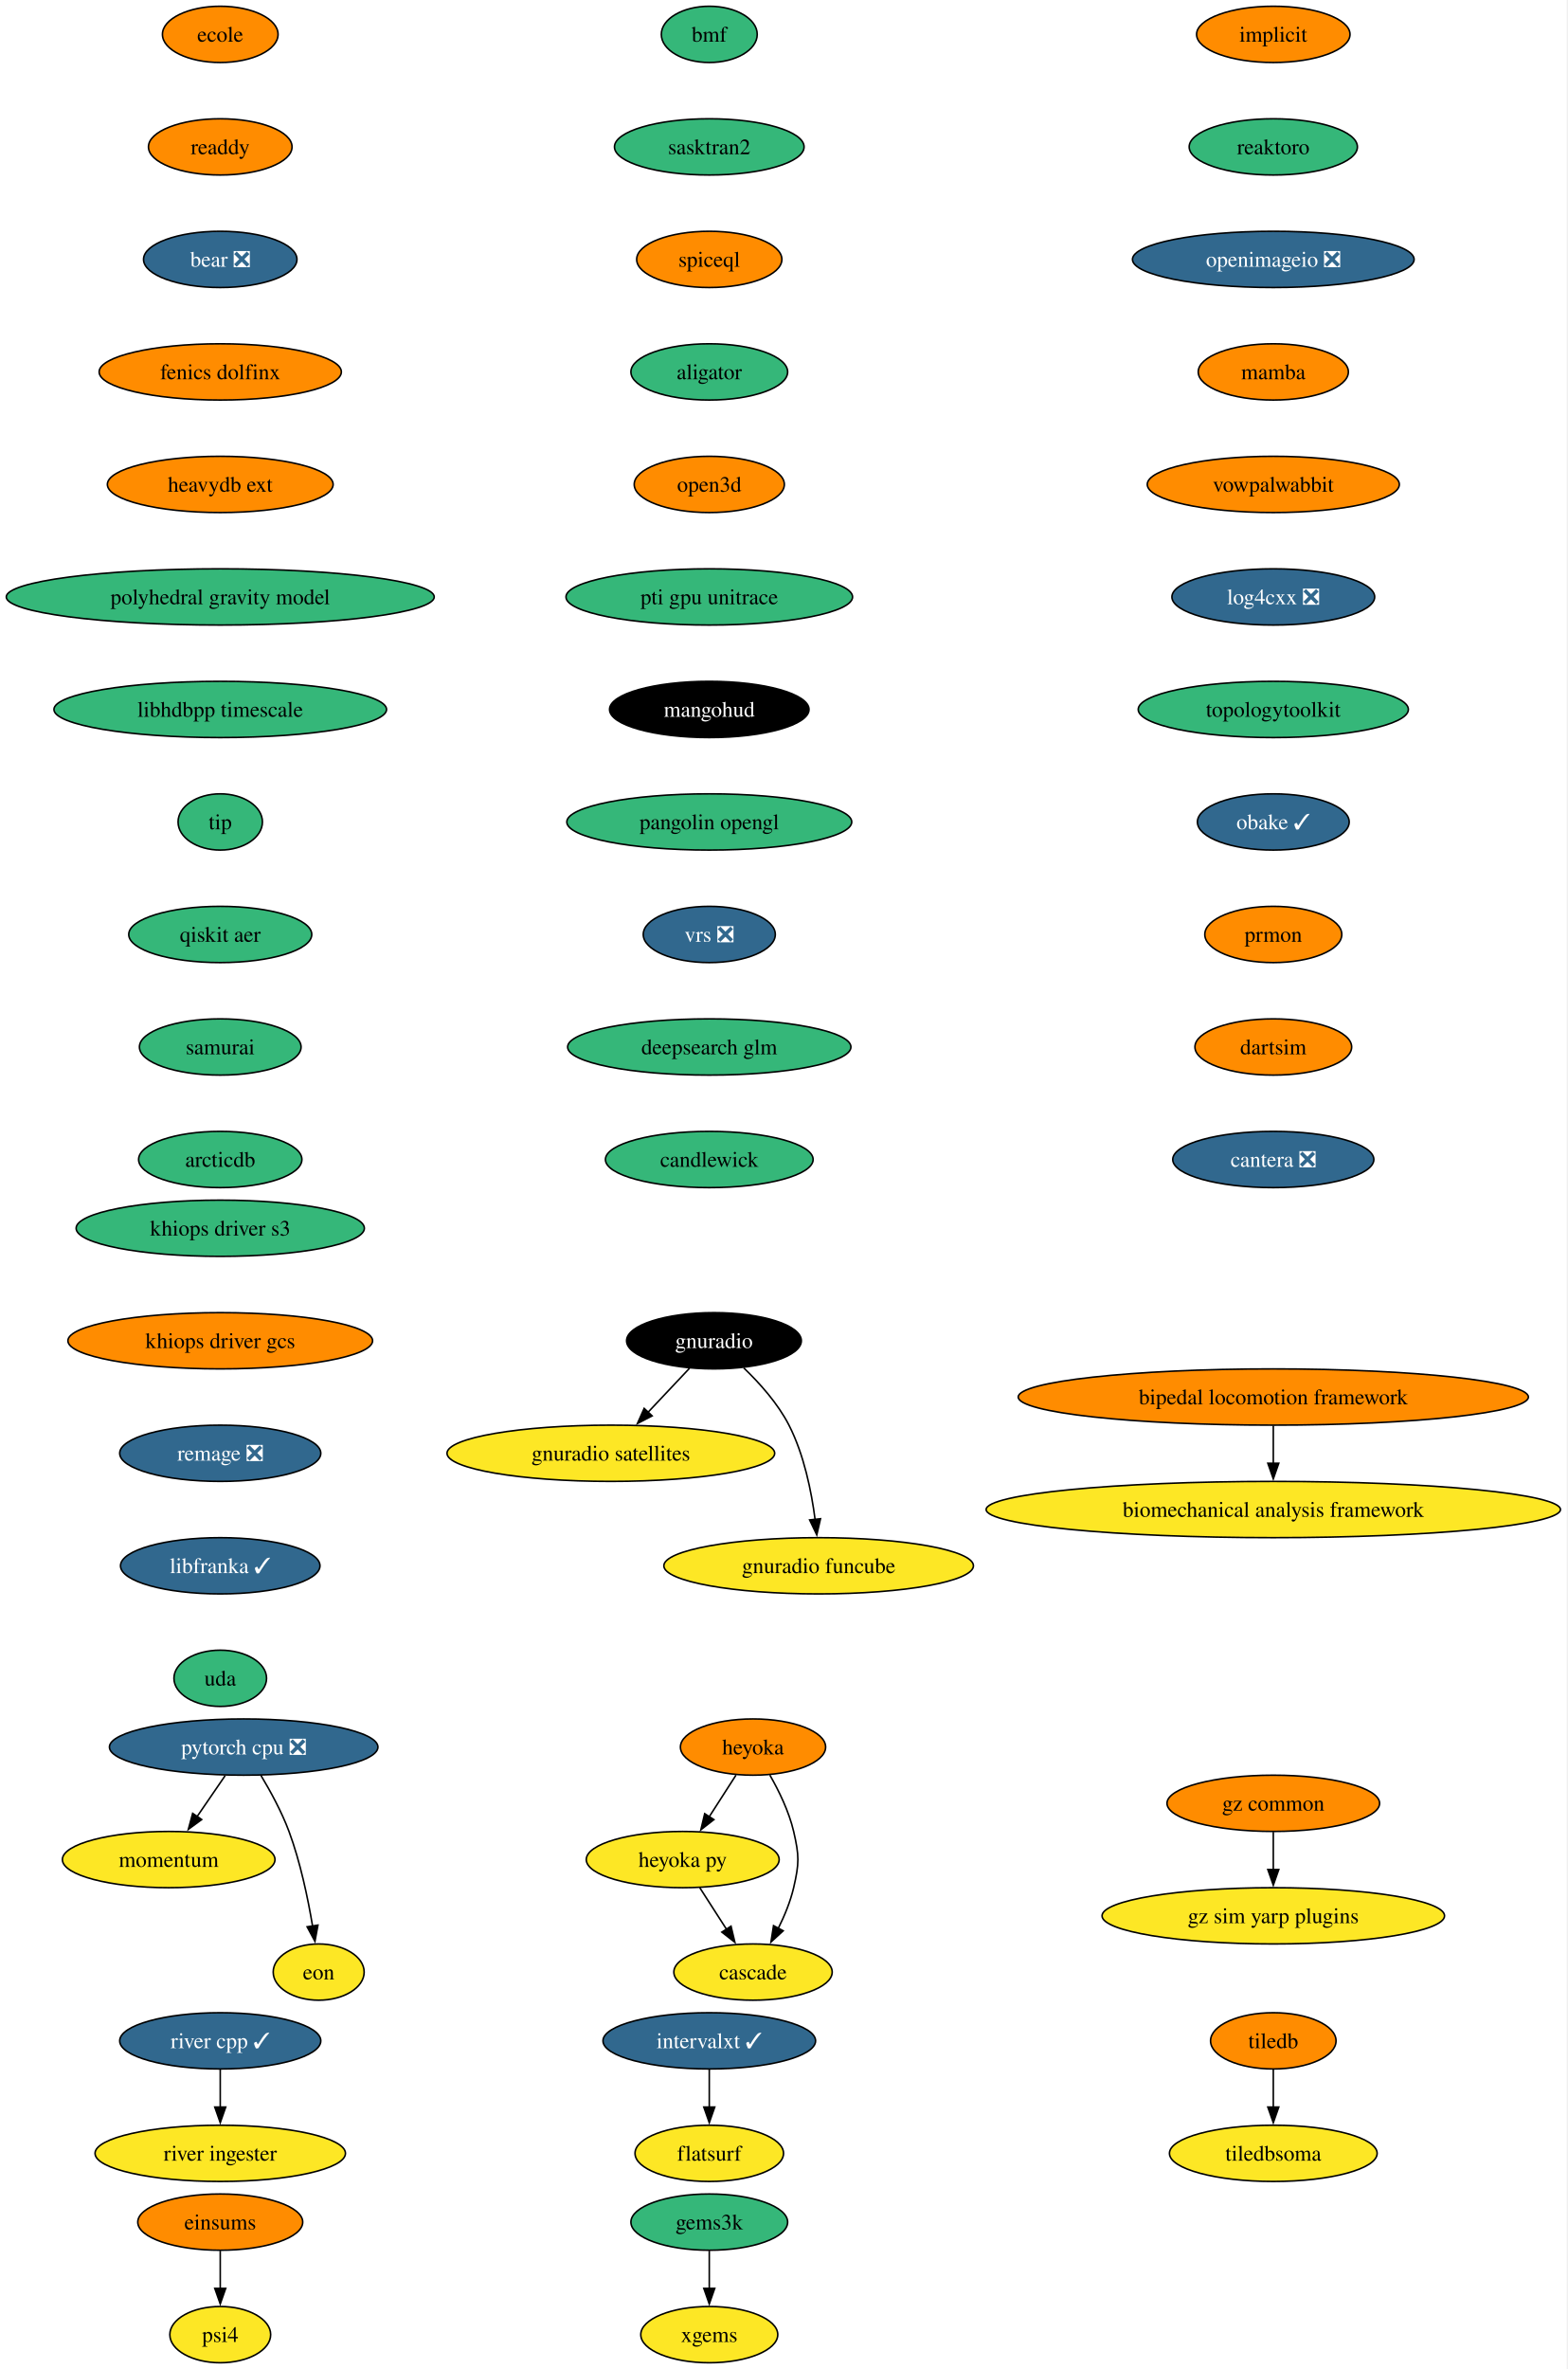
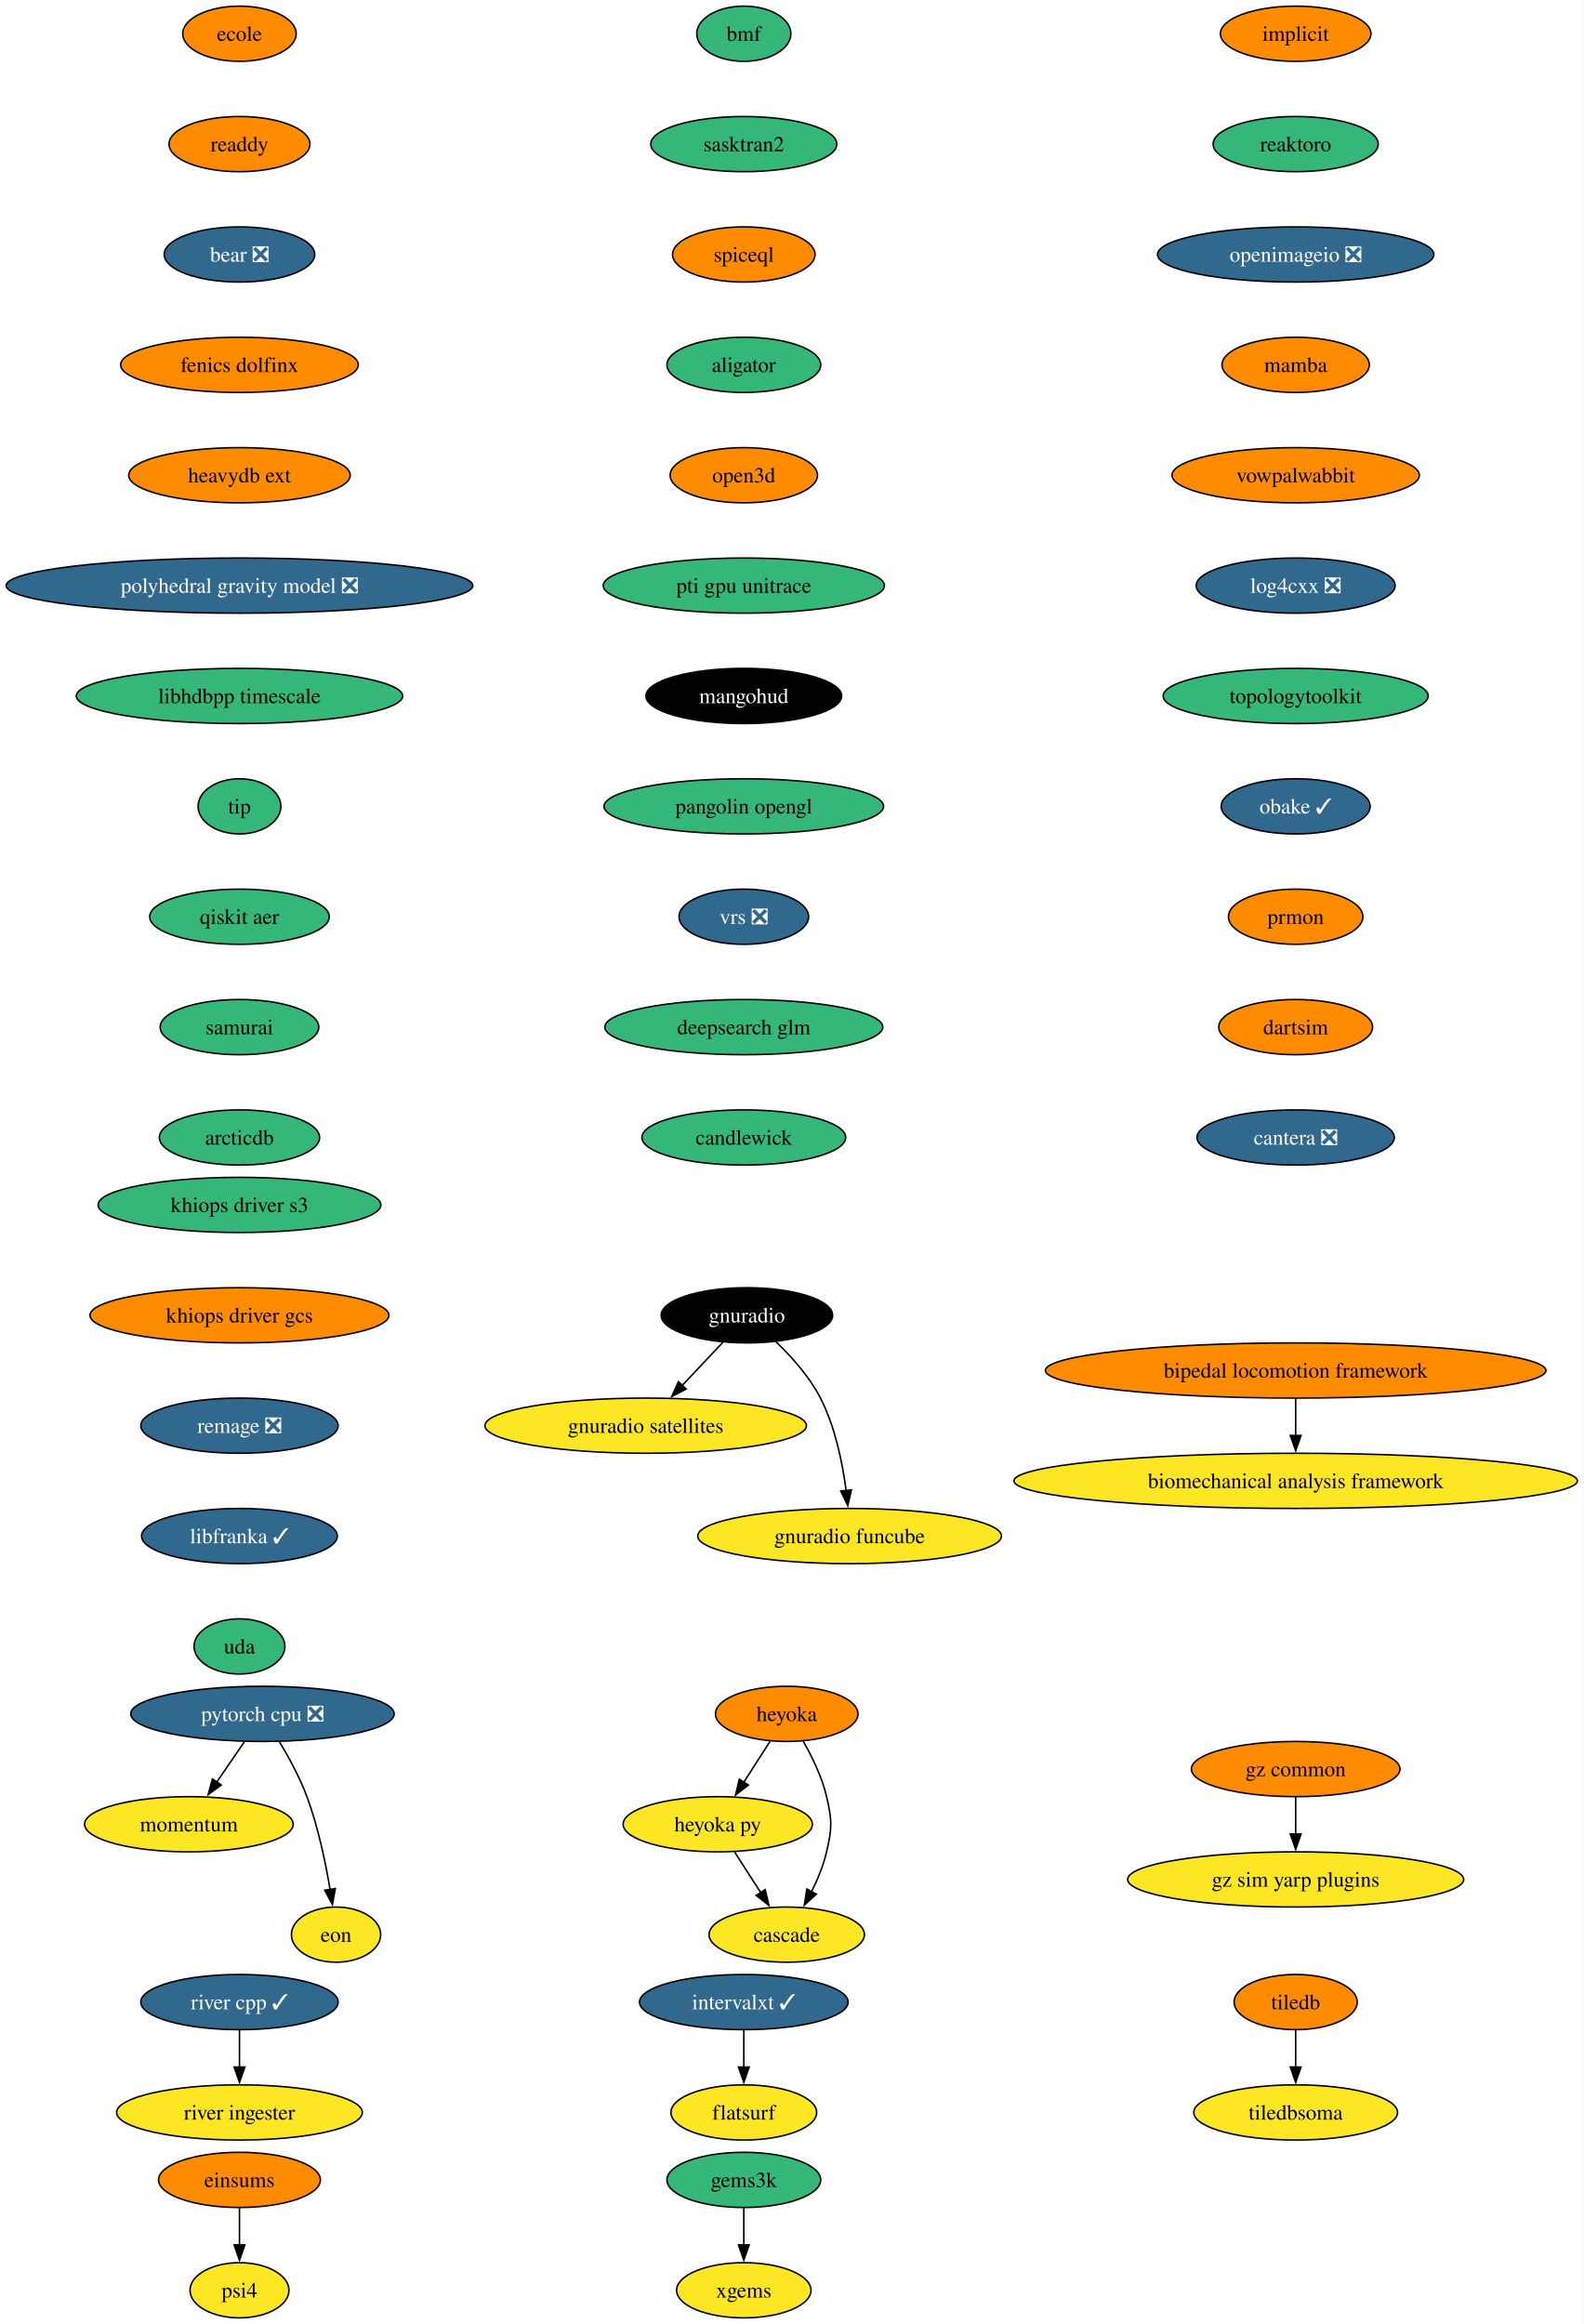
- <svg xmlns="http://www.w3.org/2000/svg" xmlns:xlink="http://www.w3.org/1999/xlink" width="1003pt" height="1516pt" viewBox="0.00 0.00 1003.00 1516.00">
+ <svg xmlns="http://www.w3.org/2000/svg" xmlns:xlink="http://www.w3.org/1999/xlink" width="1033pt" height="1516pt" viewBox="0.00 0.00 1033.00 1516.00">
  <g id="graph0" class="graph" transform="scale(1 1) rotate(0) translate(4 1512)">
-     <polygon fill="white" stroke="none" points="-4,4 -4,-1512 998.75,-1512 998.75,4 -4,4" />
+     <polygon fill="white" stroke="none" points="-4,4 -4,-1512 1029.01,-1512 1029.01,4 -4,4" />
    <g id="node1" class="node">
      <g id="a_node1">
        <a xlink:href="https://github.com/conda-forge/implicit-feedstock" xlink:title="implicit">
-           <ellipse fill="#ff8c00" stroke="black" cx="810.97" cy="-1490" rx="49.1" ry="18" />
-           <text xml:space="preserve" text-anchor="middle" x="810.97" y="-1485.33" font-family="Times,serif" font-size="14.00">implicit</text>
+           <ellipse fill="#ff8c00" stroke="black" cx="841.22" cy="-1490" rx="49.1" ry="18" />
+           <text xml:space="preserve" text-anchor="middle" x="841.22" y="-1485.33" font-family="Times,serif" font-size="14.00">implicit</text>
        </a>
      </g>
    </g>
    <g id="node2" class="node">
      <g id="a_node2">
        <a xlink:href="https://github.com/conda-forge/reaktoro-feedstock" xlink:title="reaktoro">
-           <ellipse fill="#35b779" stroke="black" cx="810.97" cy="-1418" rx="53.84" ry="18" />
-           <text xml:space="preserve" text-anchor="middle" x="810.97" y="-1413.33" font-family="Times,serif" font-size="14.00">reaktoro</text>
+           <ellipse fill="#35b779" stroke="black" cx="841.22" cy="-1418" rx="53.84" ry="18" />
+           <text xml:space="preserve" text-anchor="middle" x="841.22" y="-1413.33" font-family="Times,serif" font-size="14.00">reaktoro</text>
        </a>
      </g>
    </g>
    <g id="node5" class="node">
      <g id="a_node5">
        <a xlink:href="https://github.com/conda-forge/openimageio-feedstock/pull/131" xlink:title="openimageio ❎">
-           <ellipse fill="#31688e" stroke="black" cx="810.97" cy="-1346" rx="90.14" ry="18" />
-           <text xml:space="preserve" text-anchor="middle" x="810.97" y="-1341.33" font-family="Times,serif" font-size="14.00" fill="white">openimageio ❎</text>
+           <ellipse fill="#31688e" stroke="black" cx="841.22" cy="-1346" rx="90.14" ry="18" />
+           <text xml:space="preserve" text-anchor="middle" x="841.22" y="-1341.33" font-family="Times,serif" font-size="14.00" fill="white">openimageio ❎</text>
        </a>
      </g>
    </g>
    <g id="node3" class="node">
      <g id="a_node3">
        <a xlink:href="https://github.com/conda-forge/tiledb-feedstock" xlink:title="tiledb">
-           <ellipse fill="#ff8c00" stroke="black" cx="810.97" cy="-206" rx="40.16" ry="18" />
-           <text xml:space="preserve" text-anchor="middle" x="810.97" y="-201.33" font-family="Times,serif" font-size="14.00">tiledb</text>
+           <ellipse fill="#ff8c00" stroke="black" cx="841.22" cy="-206" rx="40.16" ry="18" />
+           <text xml:space="preserve" text-anchor="middle" x="841.22" y="-201.33" font-family="Times,serif" font-size="14.00">tiledb</text>
        </a>
      </g>
    </g>
    <g id="node4" class="node">
      <g id="a_node4">
        <a xlink:href="https://github.com/conda-forge/tiledbsoma-feedstock" xlink:title="tiledbsoma">
-           <ellipse fill="#fde725" stroke="black" cx="810.97" cy="-134" rx="66.47" ry="18" />
-           <text xml:space="preserve" text-anchor="middle" x="810.97" y="-129.32" font-family="Times,serif" font-size="14.00">tiledbsoma</text>
+           <ellipse fill="#fde725" stroke="black" cx="841.22" cy="-134" rx="66.47" ry="18" />
+           <text xml:space="preserve" text-anchor="middle" x="841.22" y="-129.32" font-family="Times,serif" font-size="14.00">tiledbsoma</text>
        </a>
      </g>
    </g>
    <g id="edge2" class="edge">
-       <path fill="none" stroke="black" d="M810.97,-187.7C810.97,-180.41 810.97,-171.73 810.97,-163.54" />
-       <polygon fill="black" stroke="black" points="814.47,-163.62 810.97,-153.62 807.47,-163.62 814.47,-163.62" />
+       <path fill="none" stroke="black" d="M841.22,-187.7C841.22,-180.41 841.22,-171.73 841.22,-163.54" />
+       <polygon fill="black" stroke="black" points="844.72,-163.62 841.22,-153.62 837.72,-163.62 844.72,-163.62" />
    </g>
    <g id="node9" class="node">
      <g id="a_node9">
        <a xlink:href="https://github.com/conda-forge/mamba-feedstock" xlink:title="mamba">
-           <ellipse fill="#ff8c00" stroke="black" cx="810.97" cy="-1274" rx="48.05" ry="18" />
-           <text xml:space="preserve" text-anchor="middle" x="810.97" y="-1269.33" font-family="Times,serif" font-size="14.00">mamba</text>
+           <ellipse fill="#ff8c00" stroke="black" cx="841.22" cy="-1274" rx="48.05" ry="18" />
+           <text xml:space="preserve" text-anchor="middle" x="841.22" y="-1269.33" font-family="Times,serif" font-size="14.00">mamba</text>
        </a>
      </g>
    </g>
    <g id="node6" class="node">
      <g id="a_node6">
        <a xlink:href="https://github.com/conda-forge/pytorch-cpu-feedstock/pull/472" xlink:title="pytorch cpu ❎">
-           <ellipse fill="#31688e" stroke="black" cx="151.97" cy="-394" rx="85.93" ry="18" />
-           <text xml:space="preserve" text-anchor="middle" x="151.97" y="-389.32" font-family="Times,serif" font-size="14.00" fill="white">pytorch cpu ❎</text>
+           <ellipse fill="#31688e" stroke="black" cx="167.22" cy="-394" rx="85.93" ry="18" />
+           <text xml:space="preserve" text-anchor="middle" x="167.22" y="-389.32" font-family="Times,serif" font-size="14.00" fill="white">pytorch cpu ❎</text>
        </a>
      </g>
    </g>
    <g id="node7" class="node">
      <g id="a_node7">
        <a xlink:href="https://github.com/conda-forge/momentum-feedstock" xlink:title="momentum">
-           <ellipse fill="#fde725" stroke="black" cx="103.97" cy="-322" rx="68.04" ry="18" />
-           <text xml:space="preserve" text-anchor="middle" x="103.97" y="-317.32" font-family="Times,serif" font-size="14.00">momentum</text>
+           <ellipse fill="#fde725" stroke="black" cx="119.22" cy="-322" rx="68.04" ry="18" />
+           <text xml:space="preserve" text-anchor="middle" x="119.22" y="-317.32" font-family="Times,serif" font-size="14.00">momentum</text>
        </a>
      </g>
    </g>
    <g id="edge4" class="edge">
-       <path fill="none" stroke="black" d="M140.1,-375.7C134.69,-367.81 128.17,-358.3 122.17,-349.55" />
-       <polygon fill="black" stroke="black" points="125.09,-347.62 116.55,-341.35 119.32,-351.58 125.09,-347.62" />
+       <path fill="none" stroke="black" d="M155.36,-375.7C149.95,-367.81 143.43,-358.3 137.43,-349.55" />
+       <polygon fill="black" stroke="black" points="140.35,-347.62 131.81,-341.35 134.58,-351.58 140.35,-347.62" />
    </g>
    <g id="node8" class="node">
      <g id="a_node8">
        <a xlink:href="https://github.com/conda-forge/eon-feedstock" xlink:title="eon">
-           <ellipse fill="#fde725" stroke="black" cx="199.97" cy="-250" rx="29.11" ry="18" />
-           <text xml:space="preserve" text-anchor="middle" x="199.97" y="-245.32" font-family="Times,serif" font-size="14.00">eon</text>
+           <ellipse fill="#fde725" stroke="black" cx="215.22" cy="-250" rx="29.11" ry="18" />
+           <text xml:space="preserve" text-anchor="middle" x="215.22" y="-245.32" font-family="Times,serif" font-size="14.00">eon</text>
        </a>
      </g>
    </g>
    <g id="edge5" class="edge">
-       <path fill="none" stroke="black" d="M162.96,-375.94C169.04,-365.84 176.29,-352.59 180.97,-340 188.25,-320.38 193.08,-297.24 196.05,-279.48" />
-       <polygon fill="black" stroke="black" points="199.5,-280.06 197.58,-269.64 192.58,-278.98 199.5,-280.06" />
+       <path fill="none" stroke="black" d="M178.22,-375.94C184.3,-365.84 191.55,-352.59 196.22,-340 203.51,-320.38 208.34,-297.24 211.31,-279.48" />
+       <polygon fill="black" stroke="black" points="214.76,-280.06 212.84,-269.64 207.84,-278.98 214.76,-280.06" />
    </g>
    <g id="node10" class="node">
      <g id="a_node10">
        <a xlink:href="https://github.com/conda-forge/vowpalwabbit-feedstock" xlink:title="vowpalwabbit">
-           <ellipse fill="#ff8c00" stroke="black" cx="810.97" cy="-1202" rx="80.67" ry="18" />
-           <text xml:space="preserve" text-anchor="middle" x="810.97" y="-1197.33" font-family="Times,serif" font-size="14.00">vowpalwabbit</text>
+           <ellipse fill="#ff8c00" stroke="black" cx="841.22" cy="-1202" rx="80.67" ry="18" />
+           <text xml:space="preserve" text-anchor="middle" x="841.22" y="-1197.33" font-family="Times,serif" font-size="14.00">vowpalwabbit</text>
        </a>
      </g>
    </g>
    <g id="node11" class="node">
      <g id="a_node11">
        <a xlink:href="https://github.com/conda-forge/log4cxx-feedstock/pull/35" xlink:title="log4cxx ❎">
-           <ellipse fill="#31688e" stroke="black" cx="810.97" cy="-1130" rx="64.89" ry="18" />
-           <text xml:space="preserve" text-anchor="middle" x="810.97" y="-1125.33" font-family="Times,serif" font-size="14.00" fill="white">log4cxx ❎</text>
+           <ellipse fill="#31688e" stroke="black" cx="841.22" cy="-1130" rx="64.89" ry="18" />
+           <text xml:space="preserve" text-anchor="middle" x="841.22" y="-1125.33" font-family="Times,serif" font-size="14.00" fill="white">log4cxx ❎</text>
        </a>
      </g>
    </g>
    <g id="node12" class="node">
      <g id="a_node12">
        <a xlink:href="https://github.com/conda-forge/topologytoolkit-feedstock" xlink:title="topologytoolkit">
-           <ellipse fill="#35b779" stroke="black" cx="810.97" cy="-1058" rx="86.46" ry="18" />
-           <text xml:space="preserve" text-anchor="middle" x="810.97" y="-1053.33" font-family="Times,serif" font-size="14.00">topologytoolkit</text>
+           <ellipse fill="#35b779" stroke="black" cx="841.22" cy="-1058" rx="86.46" ry="18" />
+           <text xml:space="preserve" text-anchor="middle" x="841.22" y="-1053.33" font-family="Times,serif" font-size="14.00">topologytoolkit</text>
        </a>
      </g>
    </g>
    <g id="node13" class="node">
      <g id="a_node13">
        <a xlink:href="https://github.com/conda-forge/obake-feedstock/pull/60" xlink:title="obake ✓">
-           <ellipse fill="#31688e" stroke="black" cx="810.97" cy="-986" rx="48.58" ry="18" />
-           <text xml:space="preserve" text-anchor="middle" x="810.97" y="-981.33" font-family="Times,serif" font-size="14.00" fill="white">obake ✓</text>
+           <ellipse fill="#31688e" stroke="black" cx="841.22" cy="-986" rx="48.58" ry="18" />
+           <text xml:space="preserve" text-anchor="middle" x="841.22" y="-981.33" font-family="Times,serif" font-size="14.00" fill="white">obake ✓</text>
        </a>
      </g>
    </g>
    <g id="node14" class="node">
      <g id="a_node14">
        <a xlink:href="https://github.com/conda-forge/prmon-feedstock" xlink:title="prmon">
-           <ellipse fill="#ff8c00" stroke="black" cx="810.97" cy="-914" rx="43.84" ry="18" />
-           <text xml:space="preserve" text-anchor="middle" x="810.97" y="-909.33" font-family="Times,serif" font-size="14.00">prmon</text>
+           <ellipse fill="#ff8c00" stroke="black" cx="841.22" cy="-914" rx="43.84" ry="18" />
+           <text xml:space="preserve" text-anchor="middle" x="841.22" y="-909.33" font-family="Times,serif" font-size="14.00">prmon</text>
        </a>
      </g>
    </g>
    <g id="node20" class="node">
      <g id="a_node20">
        <a xlink:href="https://github.com/conda-forge/dartsim-feedstock" xlink:title="dartsim">
-           <ellipse fill="#ff8c00" stroke="black" cx="810.97" cy="-842" rx="50.16" ry="18" />
-           <text xml:space="preserve" text-anchor="middle" x="810.97" y="-837.33" font-family="Times,serif" font-size="14.00">dartsim</text>
+           <ellipse fill="#ff8c00" stroke="black" cx="841.22" cy="-842" rx="50.16" ry="18" />
+           <text xml:space="preserve" text-anchor="middle" x="841.22" y="-837.33" font-family="Times,serif" font-size="14.00">dartsim</text>
        </a>
      </g>
    </g>
    <g id="node15" class="node">
      <g id="a_node15">
        <a xlink:href="https://github.com/conda-forge/gnuradio-feedstock" xlink:title="gnuradio">
-           <ellipse fill="#000000" stroke="black" cx="452.97" cy="-654" rx="55.94" ry="18" />
-           <text xml:space="preserve" text-anchor="middle" x="452.97" y="-649.33" font-family="Times,serif" font-size="14.00" fill="white">gnuradio</text>
+           <ellipse fill="#000000" stroke="black" cx="483.22" cy="-654" rx="55.94" ry="18" />
+           <text xml:space="preserve" text-anchor="middle" x="483.22" y="-649.33" font-family="Times,serif" font-size="14.00" fill="white">gnuradio</text>
        </a>
      </g>
    </g>
    <g id="node16" class="node">
      <g id="a_node16">
        <a xlink:href="https://github.com/conda-forge/gnuradio-satellites-feedstock" xlink:title="gnuradio satellites">
-           <ellipse fill="#fde725" stroke="black" cx="386.97" cy="-582" rx="104.87" ry="18" />
-           <text xml:space="preserve" text-anchor="middle" x="386.97" y="-577.33" font-family="Times,serif" font-size="14.00">gnuradio satellites</text>
+           <ellipse fill="#fde725" stroke="black" cx="417.22" cy="-582" rx="104.87" ry="18" />
+           <text xml:space="preserve" text-anchor="middle" x="417.22" y="-577.33" font-family="Times,serif" font-size="14.00">gnuradio satellites</text>
        </a>
      </g>
    </g>
    <g id="edge12" class="edge">
-       <path fill="none" stroke="black" d="M437.32,-636.41C429.39,-627.99 419.57,-617.58 410.73,-608.2" />
-       <polygon fill="black" stroke="black" points="413.4,-605.93 403.99,-601.06 408.3,-610.73 413.4,-605.93" />
+       <path fill="none" stroke="black" d="M467.58,-636.41C459.64,-627.99 449.83,-617.58 440.98,-608.2" />
+       <polygon fill="black" stroke="black" points="443.65,-605.93 434.25,-601.06 438.56,-610.73 443.65,-605.93" />
    </g>
    <g id="node17" class="node">
      <g id="a_node17">
        <a xlink:href="https://github.com/conda-forge/gnuradio-funcube-feedstock" xlink:title="gnuradio funcube">
-           <ellipse fill="#fde725" stroke="black" cx="519.97" cy="-510" rx="99.08" ry="18" />
-           <text xml:space="preserve" text-anchor="middle" x="519.97" y="-505.32" font-family="Times,serif" font-size="14.00">gnuradio funcube</text>
+           <ellipse fill="#fde725" stroke="black" cx="550.22" cy="-510" rx="99.08" ry="18" />
+           <text xml:space="preserve" text-anchor="middle" x="550.22" y="-505.32" font-family="Times,serif" font-size="14.00">gnuradio funcube</text>
        </a>
      </g>
    </g>
    <g id="edge13" class="edge">
-       <path fill="none" stroke="black" d="M472.01,-636.65C482.1,-626.98 493.84,-613.92 500.97,-600 510.6,-581.17 515.36,-557.69 517.7,-539.58" />
-       <polygon fill="black" stroke="black" points="521.16,-540.11 518.78,-529.79 514.2,-539.35 521.16,-540.11" />
+       <path fill="none" stroke="black" d="M502.27,-636.65C512.36,-626.98 524.09,-613.92 531.22,-600 540.86,-581.17 545.62,-557.69 547.96,-539.58" />
+       <polygon fill="black" stroke="black" points="551.42,-540.11 549.03,-529.79 544.46,-539.35 551.42,-540.11" />
    </g>
    <g id="node18" class="node">
      <g id="a_node18">
        <a xlink:href="https://github.com/conda-forge/gems3k-feedstock" xlink:title="gems3k">
-           <ellipse fill="#35b779" stroke="black" cx="449.97" cy="-90" rx="50.16" ry="18" />
-           <text xml:space="preserve" text-anchor="middle" x="449.97" y="-85.33" font-family="Times,serif" font-size="14.00">gems3k</text>
+           <ellipse fill="#35b779" stroke="black" cx="481.22" cy="-90" rx="50.16" ry="18" />
+           <text xml:space="preserve" text-anchor="middle" x="481.22" y="-85.33" font-family="Times,serif" font-size="14.00">gems3k</text>
        </a>
      </g>
    </g>
    <g id="node19" class="node">
      <g id="a_node19">
        <a xlink:href="https://github.com/conda-forge/xgems-feedstock" xlink:title="xgems">
-           <ellipse fill="#fde725" stroke="black" cx="449.97" cy="-18" rx="43.84" ry="18" />
-           <text xml:space="preserve" text-anchor="middle" x="449.97" y="-13.32" font-family="Times,serif" font-size="14.00">xgems</text>
+           <ellipse fill="#fde725" stroke="black" cx="481.22" cy="-18" rx="43.84" ry="18" />
+           <text xml:space="preserve" text-anchor="middle" x="481.22" y="-13.32" font-family="Times,serif" font-size="14.00">xgems</text>
        </a>
      </g>
    </g>
    <g id="edge14" class="edge">
-       <path fill="none" stroke="black" d="M449.97,-71.7C449.97,-64.41 449.97,-55.73 449.97,-47.54" />
-       <polygon fill="black" stroke="black" points="453.47,-47.62 449.97,-37.62 446.47,-47.62 453.47,-47.62" />
+       <path fill="none" stroke="black" d="M481.22,-71.7C481.22,-64.41 481.22,-55.73 481.22,-47.54" />
+       <polygon fill="black" stroke="black" points="484.72,-47.62 481.22,-37.62 477.72,-47.62 484.72,-47.62" />
    </g>
    <g id="node21" class="node">
      <g id="a_node21">
        <a xlink:href="https://github.com/conda-forge/cantera-feedstock/pull/68" xlink:title="cantera ❎">
-           <ellipse fill="#31688e" stroke="black" cx="810.97" cy="-770" rx="64.36" ry="18" />
-           <text xml:space="preserve" text-anchor="middle" x="810.97" y="-765.33" font-family="Times,serif" font-size="14.00" fill="white">cantera ❎</text>
+           <ellipse fill="#31688e" stroke="black" cx="841.22" cy="-770" rx="64.36" ry="18" />
+           <text xml:space="preserve" text-anchor="middle" x="841.22" y="-765.33" font-family="Times,serif" font-size="14.00" fill="white">cantera ❎</text>
        </a>
      </g>
    </g>
    <g id="node22" class="node">
      <g id="a_node22">
        <a xlink:href="https://github.com/conda-forge/heyoka-feedstock" xlink:title="heyoka">
-           <ellipse fill="#ff8c00" stroke="black" cx="477.97" cy="-394" rx="46.47" ry="18" />
-           <text xml:space="preserve" text-anchor="middle" x="477.97" y="-389.32" font-family="Times,serif" font-size="14.00">heyoka</text>
+           <ellipse fill="#ff8c00" stroke="black" cx="509.22" cy="-394" rx="46.47" ry="18" />
+           <text xml:space="preserve" text-anchor="middle" x="509.22" y="-389.32" font-family="Times,serif" font-size="14.00">heyoka</text>
        </a>
      </g>
    </g>
    <g id="node23" class="node">
      <g id="a_node23">
        <a xlink:href="https://github.com/conda-forge/heyoka.py-feedstock" xlink:title="heyoka py">
-           <ellipse fill="#fde725" stroke="black" cx="432.97" cy="-322" rx="61.73" ry="18" />
-           <text xml:space="preserve" text-anchor="middle" x="432.97" y="-317.32" font-family="Times,serif" font-size="14.00">heyoka py</text>
+           <ellipse fill="#fde725" stroke="black" cx="464.22" cy="-322" rx="61.73" ry="18" />
+           <text xml:space="preserve" text-anchor="middle" x="464.22" y="-317.32" font-family="Times,serif" font-size="14.00">heyoka py</text>
        </a>
      </g>
    </g>
    <g id="edge17" class="edge">
-       <path fill="none" stroke="black" d="M467.07,-376.05C461.93,-368.06 455.68,-358.33 449.94,-349.4" />
-       <polygon fill="black" stroke="black" points="452.93,-347.58 444.58,-341.06 447.04,-351.37 452.93,-347.58" />
+       <path fill="none" stroke="black" d="M498.33,-376.05C493.19,-368.06 486.94,-358.33 481.19,-349.4" />
+       <polygon fill="black" stroke="black" points="484.19,-347.58 475.83,-341.06 478.3,-351.37 484.19,-347.58" />
    </g>
    <g id="node24" class="node">
      <g id="a_node24">
        <a xlink:href="https://github.com/conda-forge/cascade-feedstock" xlink:title="cascade">
-           <ellipse fill="#fde725" stroke="black" cx="477.97" cy="-250" rx="50.68" ry="18" />
-           <text xml:space="preserve" text-anchor="middle" x="477.97" y="-245.32" font-family="Times,serif" font-size="14.00">cascade</text>
+           <ellipse fill="#fde725" stroke="black" cx="509.22" cy="-250" rx="50.68" ry="18" />
+           <text xml:space="preserve" text-anchor="middle" x="509.22" y="-245.32" font-family="Times,serif" font-size="14.00">cascade</text>
        </a>
      </g>
    </g>
    <g id="edge18" class="edge">
-       <path fill="none" stroke="black" d="M488.74,-376.08C494.5,-366.03 501,-352.78 503.97,-340 507.58,-324.41 507.58,-319.59 503.97,-304 501.9,-295.11 498.13,-286 494.09,-277.89" />
-       <polygon fill="black" stroke="black" points="497.27,-276.41 489.46,-269.25 491.1,-279.72 497.27,-276.41" />
+       <path fill="none" stroke="black" d="M520,-376.08C525.76,-366.03 532.26,-352.78 535.22,-340 538.84,-324.41 538.84,-319.59 535.22,-304 533.16,-295.11 529.39,-286 525.35,-277.89" />
+       <polygon fill="black" stroke="black" points="528.52,-276.41 520.71,-269.25 522.35,-279.72 528.52,-276.41" />
    </g>
    <g id="edge19" class="edge">
-       <path fill="none" stroke="black" d="M443.86,-304.05C449,-296.06 455.25,-286.33 460.99,-277.4" />
-       <polygon fill="black" stroke="black" points="463.89,-279.37 466.35,-269.06 458,-275.58 463.89,-279.37" />
+       <path fill="none" stroke="black" d="M475.12,-304.05C480.26,-296.06 486.51,-286.33 492.25,-277.4" />
+       <polygon fill="black" stroke="black" points="495.15,-279.37 497.61,-269.06 489.26,-275.58 495.15,-279.37" />
    </g>
    <g id="node25" class="node">
      <g id="a_node25">
        <a xlink:href="https://github.com/conda-forge/ecole-feedstock" xlink:title="ecole">
-           <ellipse fill="#ff8c00" stroke="black" cx="136.97" cy="-1490" rx="37" ry="18" />
-           <text xml:space="preserve" text-anchor="middle" x="136.97" y="-1485.33" font-family="Times,serif" font-size="14.00">ecole</text>
+           <ellipse fill="#ff8c00" stroke="black" cx="152.22" cy="-1490" rx="37" ry="18" />
+           <text xml:space="preserve" text-anchor="middle" x="152.22" y="-1485.33" font-family="Times,serif" font-size="14.00">ecole</text>
        </a>
      </g>
    </g>
    <g id="node26" class="node">
      <g id="a_node26">
        <a xlink:href="https://github.com/conda-forge/readdy-feedstock" xlink:title="readdy">
-           <ellipse fill="#ff8c00" stroke="black" cx="136.97" cy="-1418" rx="45.95" ry="18" />
-           <text xml:space="preserve" text-anchor="middle" x="136.97" y="-1413.33" font-family="Times,serif" font-size="14.00">readdy</text>
+           <ellipse fill="#ff8c00" stroke="black" cx="152.22" cy="-1418" rx="45.95" ry="18" />
+           <text xml:space="preserve" text-anchor="middle" x="152.22" y="-1413.33" font-family="Times,serif" font-size="14.00">readdy</text>
        </a>
      </g>
    </g>
    <g id="node29" class="node">
      <g id="a_node29">
        <a xlink:href="https://github.com/conda-forge/bear-feedstock/pull/59" xlink:title="bear ❎">
-           <ellipse fill="#31688e" stroke="black" cx="136.97" cy="-1346" rx="49.1" ry="18" />
-           <text xml:space="preserve" text-anchor="middle" x="136.97" y="-1341.33" font-family="Times,serif" font-size="14.00" fill="white">bear ❎</text>
+           <ellipse fill="#31688e" stroke="black" cx="152.22" cy="-1346" rx="49.1" ry="18" />
+           <text xml:space="preserve" text-anchor="middle" x="152.22" y="-1341.33" font-family="Times,serif" font-size="14.00" fill="white">bear ❎</text>
        </a>
      </g>
    </g>
    <g id="node27" class="node">
      <g id="a_node27">
        <a xlink:href="https://github.com/conda-forge/intervalxt-feedstock/pull/36" xlink:title="intervalxt ✓">
-           <ellipse fill="#31688e" stroke="black" cx="449.97" cy="-206" rx="68.04" ry="18" />
-           <text xml:space="preserve" text-anchor="middle" x="449.97" y="-201.33" font-family="Times,serif" font-size="14.00" fill="white">intervalxt ✓</text>
+           <ellipse fill="#31688e" stroke="black" cx="481.22" cy="-206" rx="68.04" ry="18" />
+           <text xml:space="preserve" text-anchor="middle" x="481.22" y="-201.33" font-family="Times,serif" font-size="14.00" fill="white">intervalxt ✓</text>
        </a>
      </g>
    </g>
    <g id="node28" class="node">
      <g id="a_node28">
        <a xlink:href="https://github.com/conda-forge/flatsurf-feedstock" xlink:title="flatsurf">
-           <ellipse fill="#fde725" stroke="black" cx="449.97" cy="-134" rx="47.53" ry="18" />
-           <text xml:space="preserve" text-anchor="middle" x="449.97" y="-129.32" font-family="Times,serif" font-size="14.00">flatsurf</text>
+           <ellipse fill="#fde725" stroke="black" cx="481.22" cy="-134" rx="47.53" ry="18" />
+           <text xml:space="preserve" text-anchor="middle" x="481.22" y="-129.32" font-family="Times,serif" font-size="14.00">flatsurf</text>
        </a>
      </g>
    </g>
    <g id="edge21" class="edge">
-       <path fill="none" stroke="black" d="M449.97,-187.7C449.97,-180.41 449.97,-171.73 449.97,-163.54" />
-       <polygon fill="black" stroke="black" points="453.47,-163.62 449.97,-153.62 446.47,-163.62 453.47,-163.62" />
+       <path fill="none" stroke="black" d="M481.22,-187.7C481.22,-180.41 481.22,-171.73 481.22,-163.54" />
+       <polygon fill="black" stroke="black" points="484.72,-163.62 481.22,-153.62 477.72,-163.62 484.72,-163.62" />
    </g>
    <g id="node30" class="node">
      <g id="a_node30">
        <a xlink:href="https://github.com/conda-forge/fenics-dolfinx-feedstock" xlink:title="fenics dolfinx">
-           <ellipse fill="#ff8c00" stroke="black" cx="136.97" cy="-1274" rx="77.52" ry="18" />
-           <text xml:space="preserve" text-anchor="middle" x="136.97" y="-1269.33" font-family="Times,serif" font-size="14.00">fenics dolfinx</text>
+           <ellipse fill="#ff8c00" stroke="black" cx="152.22" cy="-1274" rx="77.52" ry="18" />
+           <text xml:space="preserve" text-anchor="middle" x="152.22" y="-1269.33" font-family="Times,serif" font-size="14.00">fenics dolfinx</text>
        </a>
      </g>
    </g>
    <g id="node31" class="node">
      <g id="a_node31">
        <a xlink:href="https://github.com/conda-forge/heavydb-ext-feedstock" xlink:title="heavydb ext">
-           <ellipse fill="#ff8c00" stroke="black" cx="136.97" cy="-1202" rx="72.25" ry="18" />
-           <text xml:space="preserve" text-anchor="middle" x="136.97" y="-1197.33" font-family="Times,serif" font-size="14.00">heavydb ext</text>
+           <ellipse fill="#ff8c00" stroke="black" cx="152.22" cy="-1202" rx="72.25" ry="18" />
+           <text xml:space="preserve" text-anchor="middle" x="152.22" y="-1197.33" font-family="Times,serif" font-size="14.00">heavydb ext</text>
        </a>
      </g>
    </g>
    <g id="node34" class="node">
      <g id="a_node34">
-         <a xlink:href="https://github.com/conda-forge/polyhedral-gravity-model-feedstock" xlink:title="polyhedral gravity model">
-           <ellipse fill="#35b779" stroke="black" cx="136.97" cy="-1130" rx="136.97" ry="18" />
-           <text xml:space="preserve" text-anchor="middle" x="136.97" y="-1125.33" font-family="Times,serif" font-size="14.00">polyhedral gravity model</text>
+         <a xlink:href="https://github.com/conda-forge/polyhedral-gravity-model-feedstock/pull/29" xlink:title="polyhedral gravity model ❎">
+           <ellipse fill="#31688e" stroke="black" cx="152.22" cy="-1130" rx="152.22" ry="18" />
+           <text xml:space="preserve" text-anchor="middle" x="152.22" y="-1125.33" font-family="Times,serif" font-size="14.00" fill="white">polyhedral gravity model ❎</text>
        </a>
      </g>
    </g>
    <g id="node32" class="node">
      <g id="a_node32">
        <a xlink:href="https://github.com/conda-forge/river-cpp-feedstock/pull/29" xlink:title="river cpp ✓">
-           <ellipse fill="#31688e" stroke="black" cx="136.97" cy="-206" rx="64.36" ry="18" />
-           <text xml:space="preserve" text-anchor="middle" x="136.97" y="-201.33" font-family="Times,serif" font-size="14.00" fill="white">river cpp ✓</text>
+           <ellipse fill="#31688e" stroke="black" cx="152.22" cy="-206" rx="64.36" ry="18" />
+           <text xml:space="preserve" text-anchor="middle" x="152.22" y="-201.33" font-family="Times,serif" font-size="14.00" fill="white">river cpp ✓</text>
        </a>
      </g>
    </g>
    <g id="node33" class="node">
      <g id="a_node33">
        <a xlink:href="https://github.com/conda-forge/river-ingester-feedstock" xlink:title="river ingester">
-           <ellipse fill="#fde725" stroke="black" cx="136.97" cy="-134" rx="80.14" ry="18" />
-           <text xml:space="preserve" text-anchor="middle" x="136.97" y="-129.32" font-family="Times,serif" font-size="14.00">river ingester</text>
+           <ellipse fill="#fde725" stroke="black" cx="152.22" cy="-134" rx="80.14" ry="18" />
+           <text xml:space="preserve" text-anchor="middle" x="152.22" y="-129.32" font-family="Times,serif" font-size="14.00">river ingester</text>
        </a>
      </g>
    </g>
    <g id="edge25" class="edge">
-       <path fill="none" stroke="black" d="M136.97,-187.7C136.97,-180.41 136.97,-171.73 136.97,-163.54" />
-       <polygon fill="black" stroke="black" points="140.47,-163.62 136.97,-153.62 133.47,-163.62 140.47,-163.62" />
+       <path fill="none" stroke="black" d="M152.22,-187.7C152.22,-180.41 152.22,-171.73 152.22,-163.54" />
+       <polygon fill="black" stroke="black" points="155.72,-163.62 152.22,-153.62 148.72,-163.62 155.72,-163.62" />
    </g>
    <g id="node35" class="node">
      <g id="a_node35">
        <a xlink:href="https://github.com/conda-forge/libhdbpp-timescale-feedstock" xlink:title="libhdbpp timescale">
-           <ellipse fill="#35b779" stroke="black" cx="136.97" cy="-1058" rx="106.45" ry="18" />
-           <text xml:space="preserve" text-anchor="middle" x="136.97" y="-1053.33" font-family="Times,serif" font-size="14.00">libhdbpp timescale</text>
+           <ellipse fill="#35b779" stroke="black" cx="152.22" cy="-1058" rx="106.45" ry="18" />
+           <text xml:space="preserve" text-anchor="middle" x="152.22" y="-1053.33" font-family="Times,serif" font-size="14.00">libhdbpp timescale</text>
        </a>
      </g>
    </g>
    <g id="node38" class="node">
      <g id="a_node38">
        <a xlink:href="https://github.com/conda-forge/tip-feedstock" xlink:title="tip">
-           <ellipse fill="#35b779" stroke="black" cx="136.97" cy="-986" rx="27" ry="18" />
-           <text xml:space="preserve" text-anchor="middle" x="136.97" y="-981.33" font-family="Times,serif" font-size="14.00">tip</text>
+           <ellipse fill="#35b779" stroke="black" cx="152.22" cy="-986" rx="27" ry="18" />
+           <text xml:space="preserve" text-anchor="middle" x="152.22" y="-981.33" font-family="Times,serif" font-size="14.00">tip</text>
        </a>
      </g>
    </g>
    <g id="node36" class="node">
      <g id="a_node36">
        <a xlink:href="https://github.com/conda-forge/gz-common-feedstock" xlink:title="gz common">
-           <ellipse fill="#ff8c00" stroke="black" cx="810.97" cy="-358" rx="68.04" ry="18" />
-           <text xml:space="preserve" text-anchor="middle" x="810.97" y="-353.32" font-family="Times,serif" font-size="14.00">gz common</text>
+           <ellipse fill="#ff8c00" stroke="black" cx="841.22" cy="-358" rx="68.04" ry="18" />
+           <text xml:space="preserve" text-anchor="middle" x="841.22" y="-353.32" font-family="Times,serif" font-size="14.00">gz common</text>
        </a>
      </g>
    </g>
    <g id="node37" class="node">
      <g id="a_node37">
        <a xlink:href="https://github.com/conda-forge/gz-sim-yarp-plugins-feedstock" xlink:title="gz sim yarp plugins">
-           <ellipse fill="#fde725" stroke="black" cx="810.97" cy="-286" rx="109.61" ry="18" />
-           <text xml:space="preserve" text-anchor="middle" x="810.97" y="-281.32" font-family="Times,serif" font-size="14.00">gz sim yarp plugins</text>
+           <ellipse fill="#fde725" stroke="black" cx="841.22" cy="-286" rx="109.61" ry="18" />
+           <text xml:space="preserve" text-anchor="middle" x="841.22" y="-281.32" font-family="Times,serif" font-size="14.00">gz sim yarp plugins</text>
        </a>
      </g>
    </g>
    <g id="edge28" class="edge">
-       <path fill="none" stroke="black" d="M810.97,-339.7C810.97,-332.41 810.97,-323.73 810.97,-315.54" />
-       <polygon fill="black" stroke="black" points="814.47,-315.62 810.97,-305.62 807.47,-315.62 814.47,-315.62" />
+       <path fill="none" stroke="black" d="M841.22,-339.7C841.22,-332.41 841.22,-323.73 841.22,-315.54" />
+       <polygon fill="black" stroke="black" points="844.72,-315.62 841.22,-305.62 837.72,-315.62 844.72,-315.62" />
    </g>
    <g id="node41" class="node">
      <g id="a_node41">
        <a xlink:href="https://github.com/conda-forge/qiskit-aer-feedstock" xlink:title="qiskit aer">
-           <ellipse fill="#35b779" stroke="black" cx="136.97" cy="-914" rx="58.57" ry="18" />
-           <text xml:space="preserve" text-anchor="middle" x="136.97" y="-909.33" font-family="Times,serif" font-size="14.00">qiskit aer</text>
+           <ellipse fill="#35b779" stroke="black" cx="152.22" cy="-914" rx="58.57" ry="18" />
+           <text xml:space="preserve" text-anchor="middle" x="152.22" y="-909.33" font-family="Times,serif" font-size="14.00">qiskit aer</text>
        </a>
      </g>
    </g>
    <g id="node39" class="node">
      <g id="a_node39">
        <a xlink:href="https://github.com/conda-forge/bipedal-locomotion-framework-feedstock" xlink:title="bipedal locomotion framework">
-           <ellipse fill="#ff8c00" stroke="black" cx="810.97" cy="-618" rx="163.27" ry="18" />
-           <text xml:space="preserve" text-anchor="middle" x="810.97" y="-613.33" font-family="Times,serif" font-size="14.00">bipedal locomotion framework</text>
+           <ellipse fill="#ff8c00" stroke="black" cx="841.22" cy="-618" rx="163.27" ry="18" />
+           <text xml:space="preserve" text-anchor="middle" x="841.22" y="-613.33" font-family="Times,serif" font-size="14.00">bipedal locomotion framework</text>
        </a>
      </g>
    </g>
    <g id="node40" class="node">
      <g id="a_node40">
        <a xlink:href="https://github.com/conda-forge/biomechanical-analysis-framework-feedstock" xlink:title="biomechanical analysis framework">
-           <ellipse fill="#fde725" stroke="black" cx="810.97" cy="-546" rx="183.79" ry="18" />
-           <text xml:space="preserve" text-anchor="middle" x="810.97" y="-541.33" font-family="Times,serif" font-size="14.00">biomechanical analysis framework</text>
+           <ellipse fill="#fde725" stroke="black" cx="841.22" cy="-546" rx="183.79" ry="18" />
+           <text xml:space="preserve" text-anchor="middle" x="841.22" y="-541.33" font-family="Times,serif" font-size="14.00">biomechanical analysis framework</text>
        </a>
      </g>
    </g>
    <g id="edge30" class="edge">
-       <path fill="none" stroke="black" d="M810.97,-599.7C810.97,-592.41 810.97,-583.73 810.97,-575.54" />
-       <polygon fill="black" stroke="black" points="814.47,-575.62 810.97,-565.62 807.47,-575.62 814.47,-575.62" />
+       <path fill="none" stroke="black" d="M841.22,-599.7C841.22,-592.41 841.22,-583.73 841.22,-575.54" />
+       <polygon fill="black" stroke="black" points="844.72,-575.62 841.22,-565.62 837.72,-575.62 844.72,-575.62" />
    </g>
    <g id="node42" class="node">
      <g id="a_node42">
        <a xlink:href="https://github.com/conda-forge/samurai-feedstock" xlink:title="samurai">
-           <ellipse fill="#35b779" stroke="black" cx="136.97" cy="-842" rx="51.74" ry="18" />
-           <text xml:space="preserve" text-anchor="middle" x="136.97" y="-837.33" font-family="Times,serif" font-size="14.00">samurai</text>
+           <ellipse fill="#35b779" stroke="black" cx="152.22" cy="-842" rx="51.74" ry="18" />
+           <text xml:space="preserve" text-anchor="middle" x="152.22" y="-837.33" font-family="Times,serif" font-size="14.00">samurai</text>
        </a>
      </g>
    </g>
    <g id="node43" class="node">
      <g id="a_node43">
        <a xlink:href="https://github.com/conda-forge/arcticdb-feedstock" xlink:title="arcticdb">
-           <ellipse fill="#35b779" stroke="black" cx="136.97" cy="-770" rx="52.26" ry="18" />
-           <text xml:space="preserve" text-anchor="middle" x="136.97" y="-765.33" font-family="Times,serif" font-size="14.00">arcticdb</text>
+           <ellipse fill="#35b779" stroke="black" cx="152.22" cy="-770" rx="52.26" ry="18" />
+           <text xml:space="preserve" text-anchor="middle" x="152.22" y="-765.33" font-family="Times,serif" font-size="14.00">arcticdb</text>
        </a>
      </g>
    </g>
    <g id="node44" class="node">
      <g id="a_node44">
        <a xlink:href="https://github.com/conda-forge/psi4-feedstock" xlink:title="psi4">
-           <ellipse fill="#fde725" stroke="black" cx="136.97" cy="-18" rx="32.27" ry="18" />
-           <text xml:space="preserve" text-anchor="middle" x="136.97" y="-13.32" font-family="Times,serif" font-size="14.00">psi4</text>
+           <ellipse fill="#fde725" stroke="black" cx="152.22" cy="-18" rx="32.27" ry="18" />
+           <text xml:space="preserve" text-anchor="middle" x="152.22" y="-13.32" font-family="Times,serif" font-size="14.00">psi4</text>
        </a>
      </g>
    </g>
    <g id="node45" class="node">
      <g id="a_node45">
        <a xlink:href="https://github.com/conda-forge/einsums-feedstock" xlink:title="einsums">
-           <ellipse fill="#ff8c00" stroke="black" cx="136.97" cy="-90" rx="52.79" ry="18" />
-           <text xml:space="preserve" text-anchor="middle" x="136.97" y="-85.33" font-family="Times,serif" font-size="14.00">einsums</text>
+           <ellipse fill="#ff8c00" stroke="black" cx="152.22" cy="-90" rx="52.79" ry="18" />
+           <text xml:space="preserve" text-anchor="middle" x="152.22" y="-85.33" font-family="Times,serif" font-size="14.00">einsums</text>
        </a>
      </g>
    </g>
    <g id="edge34" class="edge">
-       <path fill="none" stroke="black" d="M136.97,-71.7C136.97,-64.41 136.97,-55.73 136.97,-47.54" />
-       <polygon fill="black" stroke="black" points="140.47,-47.62 136.97,-37.62 133.47,-47.62 140.47,-47.62" />
+       <path fill="none" stroke="black" d="M152.22,-71.7C152.22,-64.41 152.22,-55.73 152.22,-47.54" />
+       <polygon fill="black" stroke="black" points="155.72,-47.62 152.22,-37.62 148.72,-47.62 155.72,-47.62" />
    </g>
    <g id="node46" class="node">
      <g id="a_node46">
        <a xlink:href="https://github.com/conda-forge/bmf-feedstock" xlink:title="bmf">
-           <ellipse fill="#35b779" stroke="black" cx="449.97" cy="-1490" rx="30.69" ry="18" />
-           <text xml:space="preserve" text-anchor="middle" x="449.97" y="-1485.33" font-family="Times,serif" font-size="14.00">bmf</text>
+           <ellipse fill="#35b779" stroke="black" cx="481.22" cy="-1490" rx="30.69" ry="18" />
+           <text xml:space="preserve" text-anchor="middle" x="481.22" y="-1485.33" font-family="Times,serif" font-size="14.00">bmf</text>
        </a>
      </g>
    </g>
    <g id="node47" class="node">
      <g id="a_node47">
        <a xlink:href="https://github.com/conda-forge/sasktran2-feedstock" xlink:title="sasktran2">
-           <ellipse fill="#35b779" stroke="black" cx="449.97" cy="-1418" rx="60.68" ry="18" />
-           <text xml:space="preserve" text-anchor="middle" x="449.97" y="-1413.33" font-family="Times,serif" font-size="14.00">sasktran2</text>
+           <ellipse fill="#35b779" stroke="black" cx="481.22" cy="-1418" rx="60.68" ry="18" />
+           <text xml:space="preserve" text-anchor="middle" x="481.22" y="-1413.33" font-family="Times,serif" font-size="14.00">sasktran2</text>
        </a>
      </g>
    </g>
    <g id="node48" class="node">
      <g id="a_node48">
        <a xlink:href="https://github.com/conda-forge/spiceql-feedstock" xlink:title="spiceql">
-           <ellipse fill="#ff8c00" stroke="black" cx="449.97" cy="-1346" rx="46.47" ry="18" />
-           <text xml:space="preserve" text-anchor="middle" x="449.97" y="-1341.33" font-family="Times,serif" font-size="14.00">spiceql</text>
+           <ellipse fill="#ff8c00" stroke="black" cx="481.22" cy="-1346" rx="46.47" ry="18" />
+           <text xml:space="preserve" text-anchor="middle" x="481.22" y="-1341.33" font-family="Times,serif" font-size="14.00">spiceql</text>
        </a>
      </g>
    </g>
    <g id="node49" class="node">
      <g id="a_node49">
        <a xlink:href="https://github.com/conda-forge/aligator-feedstock" xlink:title="aligator">
-           <ellipse fill="#35b779" stroke="black" cx="449.97" cy="-1274" rx="50.16" ry="18" />
-           <text xml:space="preserve" text-anchor="middle" x="449.97" y="-1269.33" font-family="Times,serif" font-size="14.00">aligator</text>
+           <ellipse fill="#35b779" stroke="black" cx="481.22" cy="-1274" rx="50.16" ry="18" />
+           <text xml:space="preserve" text-anchor="middle" x="481.22" y="-1269.33" font-family="Times,serif" font-size="14.00">aligator</text>
        </a>
      </g>
    </g>
    <g id="node50" class="node">
      <g id="a_node50">
        <a xlink:href="https://github.com/conda-forge/open3d-feedstock" xlink:title="open3d">
-           <ellipse fill="#ff8c00" stroke="black" cx="449.97" cy="-1202" rx="48.05" ry="18" />
-           <text xml:space="preserve" text-anchor="middle" x="449.97" y="-1197.33" font-family="Times,serif" font-size="14.00">open3d</text>
+           <ellipse fill="#ff8c00" stroke="black" cx="481.22" cy="-1202" rx="48.05" ry="18" />
+           <text xml:space="preserve" text-anchor="middle" x="481.22" y="-1197.33" font-family="Times,serif" font-size="14.00">open3d</text>
        </a>
      </g>
    </g>
    <g id="node51" class="node">
      <g id="a_node51">
        <a xlink:href="https://github.com/conda-forge/pti-gpu-unitrace-feedstock" xlink:title="pti gpu unitrace">
-           <ellipse fill="#35b779" stroke="black" cx="449.97" cy="-1130" rx="91.72" ry="18" />
-           <text xml:space="preserve" text-anchor="middle" x="449.97" y="-1125.33" font-family="Times,serif" font-size="14.00">pti gpu unitrace</text>
+           <ellipse fill="#35b779" stroke="black" cx="481.22" cy="-1130" rx="91.72" ry="18" />
+           <text xml:space="preserve" text-anchor="middle" x="481.22" y="-1125.33" font-family="Times,serif" font-size="14.00">pti gpu unitrace</text>
        </a>
      </g>
    </g>
    <g id="node52" class="node">
      <g id="a_node52">
        <a xlink:href="https://github.com/conda-forge/mangohud-feedstock" xlink:title="mangohud">
-           <ellipse fill="#000000" stroke="black" cx="449.97" cy="-1058" rx="63.84" ry="18" />
-           <text xml:space="preserve" text-anchor="middle" x="449.97" y="-1053.33" font-family="Times,serif" font-size="14.00" fill="white">mangohud</text>
+           <ellipse fill="#000000" stroke="black" cx="481.22" cy="-1058" rx="63.84" ry="18" />
+           <text xml:space="preserve" text-anchor="middle" x="481.22" y="-1053.33" font-family="Times,serif" font-size="14.00" fill="white">mangohud</text>
        </a>
      </g>
    </g>
    <g id="node53" class="node">
      <g id="a_node53">
        <a xlink:href="https://github.com/conda-forge/pangolin-opengl-feedstock" xlink:title="pangolin opengl">
-           <ellipse fill="#35b779" stroke="black" cx="449.97" cy="-986" rx="91.19" ry="18" />
-           <text xml:space="preserve" text-anchor="middle" x="449.97" y="-981.33" font-family="Times,serif" font-size="14.00">pangolin opengl</text>
+           <ellipse fill="#35b779" stroke="black" cx="481.22" cy="-986" rx="91.19" ry="18" />
+           <text xml:space="preserve" text-anchor="middle" x="481.22" y="-981.33" font-family="Times,serif" font-size="14.00">pangolin opengl</text>
        </a>
      </g>
    </g>
    <g id="node54" class="node">
      <g id="a_node54">
        <a xlink:href="https://github.com/conda-forge/vrs-feedstock/pull/19" xlink:title="vrs ❎">
-           <ellipse fill="#31688e" stroke="black" cx="449.97" cy="-914" rx="42.26" ry="18" />
-           <text xml:space="preserve" text-anchor="middle" x="449.97" y="-909.33" font-family="Times,serif" font-size="14.00" fill="white">vrs ❎</text>
+           <ellipse fill="#31688e" stroke="black" cx="481.22" cy="-914" rx="42.26" ry="18" />
+           <text xml:space="preserve" text-anchor="middle" x="481.22" y="-909.33" font-family="Times,serif" font-size="14.00" fill="white">vrs ❎</text>
        </a>
      </g>
    </g>
    <g id="node55" class="node">
      <g id="a_node55">
        <a xlink:href="https://github.com/conda-forge/deepsearch-glm-feedstock" xlink:title="deepsearch glm">
-           <ellipse fill="#35b779" stroke="black" cx="449.97" cy="-842" rx="90.67" ry="18" />
-           <text xml:space="preserve" text-anchor="middle" x="449.97" y="-837.33" font-family="Times,serif" font-size="14.00">deepsearch glm</text>
+           <ellipse fill="#35b779" stroke="black" cx="481.22" cy="-842" rx="90.67" ry="18" />
+           <text xml:space="preserve" text-anchor="middle" x="481.22" y="-837.33" font-family="Times,serif" font-size="14.00">deepsearch glm</text>
        </a>
      </g>
    </g>
    <g id="node56" class="node">
      <g id="a_node56">
        <a xlink:href="https://github.com/conda-forge/candlewick-feedstock" xlink:title="candlewick">
-           <ellipse fill="#35b779" stroke="black" cx="449.97" cy="-770" rx="66.47" ry="18" />
-           <text xml:space="preserve" text-anchor="middle" x="449.97" y="-765.33" font-family="Times,serif" font-size="14.00">candlewick</text>
+           <ellipse fill="#35b779" stroke="black" cx="481.22" cy="-770" rx="66.47" ry="18" />
+           <text xml:space="preserve" text-anchor="middle" x="481.22" y="-765.33" font-family="Times,serif" font-size="14.00">candlewick</text>
        </a>
      </g>
    </g>
    <g id="node57" class="node">
      <g id="a_node57">
        <a xlink:href="https://github.com/conda-forge/khiops-driver-s3-feedstock" xlink:title="khiops driver s3">
-           <ellipse fill="#35b779" stroke="black" cx="136.97" cy="-726" rx="92.25" ry="18" />
-           <text xml:space="preserve" text-anchor="middle" x="136.97" y="-721.33" font-family="Times,serif" font-size="14.00">khiops driver s3</text>
+           <ellipse fill="#35b779" stroke="black" cx="152.22" cy="-726" rx="92.25" ry="18" />
+           <text xml:space="preserve" text-anchor="middle" x="152.22" y="-721.33" font-family="Times,serif" font-size="14.00">khiops driver s3</text>
        </a>
      </g>
    </g>
    <g id="node58" class="node">
      <g id="a_node58">
        <a xlink:href="https://github.com/conda-forge/khiops-driver-gcs-feedstock" xlink:title="khiops driver gcs">
-           <ellipse fill="#ff8c00" stroke="black" cx="136.97" cy="-654" rx="97.51" ry="18" />
-           <text xml:space="preserve" text-anchor="middle" x="136.97" y="-649.33" font-family="Times,serif" font-size="14.00">khiops driver gcs</text>
+           <ellipse fill="#ff8c00" stroke="black" cx="152.22" cy="-654" rx="97.51" ry="18" />
+           <text xml:space="preserve" text-anchor="middle" x="152.22" y="-649.33" font-family="Times,serif" font-size="14.00">khiops driver gcs</text>
        </a>
      </g>
    </g>
    <g id="node59" class="node">
      <g id="a_node59">
        <a xlink:href="https://github.com/conda-forge/remage-feedstock/pull/13" xlink:title="remage ❎">
-           <ellipse fill="#31688e" stroke="black" cx="136.97" cy="-582" rx="64.36" ry="18" />
-           <text xml:space="preserve" text-anchor="middle" x="136.97" y="-577.33" font-family="Times,serif" font-size="14.00" fill="white">remage ❎</text>
+           <ellipse fill="#31688e" stroke="black" cx="152.22" cy="-582" rx="64.36" ry="18" />
+           <text xml:space="preserve" text-anchor="middle" x="152.22" y="-577.33" font-family="Times,serif" font-size="14.00" fill="white">remage ❎</text>
        </a>
      </g>
    </g>
    <g id="node60" class="node">
      <g id="a_node60">
        <a xlink:href="https://github.com/conda-forge/libfranka-feedstock/pull/11" xlink:title="libfranka ✓">
-           <ellipse fill="#31688e" stroke="black" cx="136.97" cy="-510" rx="63.84" ry="18" />
-           <text xml:space="preserve" text-anchor="middle" x="136.97" y="-505.32" font-family="Times,serif" font-size="14.00" fill="white">libfranka ✓</text>
+           <ellipse fill="#31688e" stroke="black" cx="152.22" cy="-510" rx="63.84" ry="18" />
+           <text xml:space="preserve" text-anchor="middle" x="152.22" y="-505.32" font-family="Times,serif" font-size="14.00" fill="white">libfranka ✓</text>
        </a>
      </g>
    </g>
    <g id="node61" class="node">
      <g id="a_node61">
        <a xlink:href="https://github.com/conda-forge/uda-feedstock" xlink:title="uda">
-           <ellipse fill="#35b779" stroke="black" cx="136.97" cy="-438" rx="29.64" ry="18" />
-           <text xml:space="preserve" text-anchor="middle" x="136.97" y="-433.32" font-family="Times,serif" font-size="14.00">uda</text>
+           <ellipse fill="#35b779" stroke="black" cx="152.22" cy="-438" rx="29.64" ry="18" />
+           <text xml:space="preserve" text-anchor="middle" x="152.22" y="-433.32" font-family="Times,serif" font-size="14.00">uda</text>
        </a>
      </g>
    </g>
  </g>
</svg>
